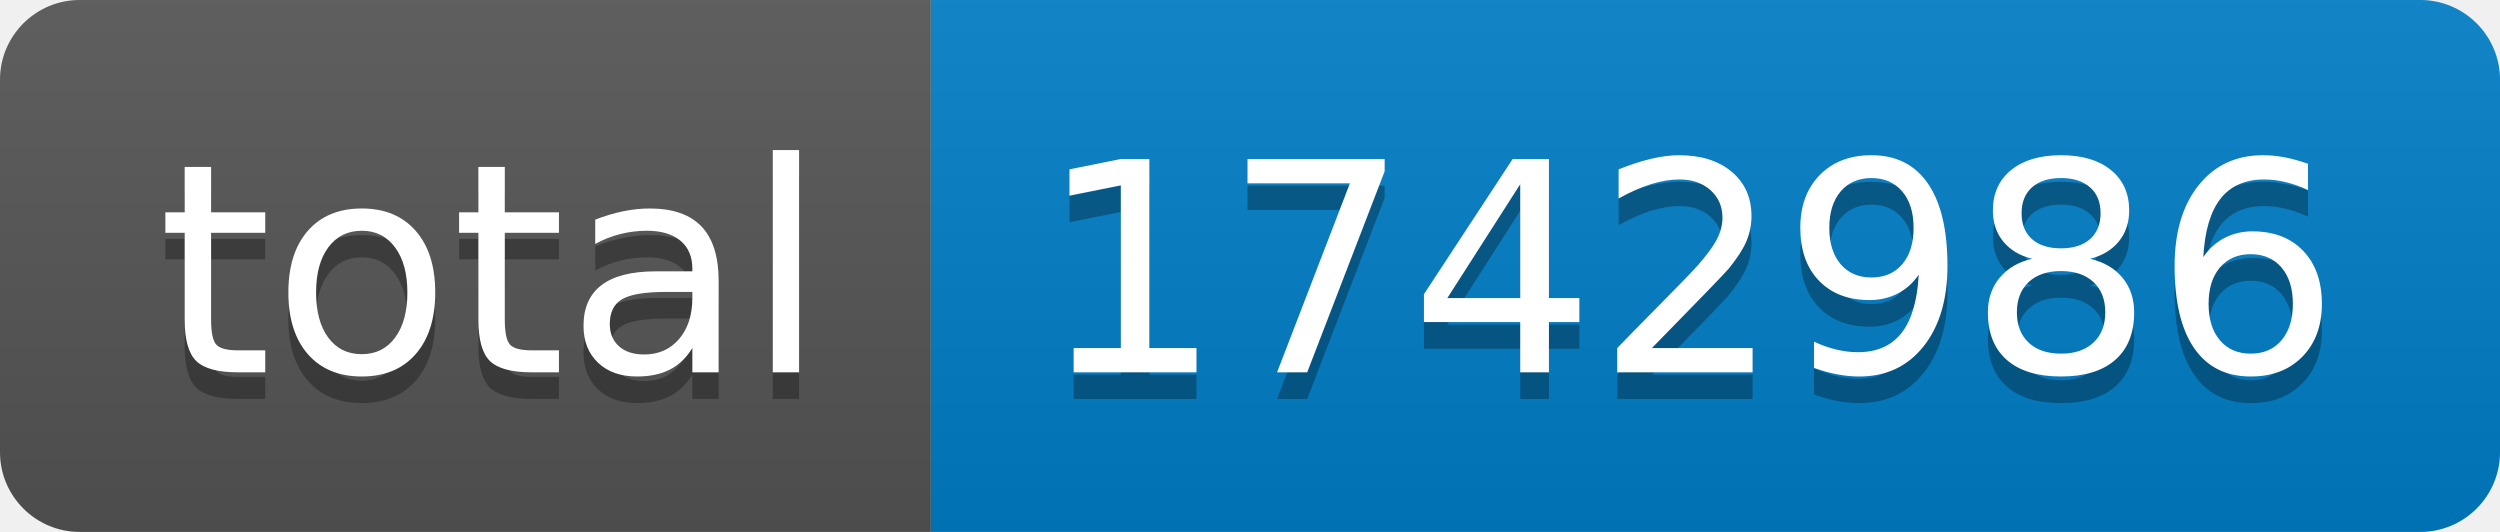
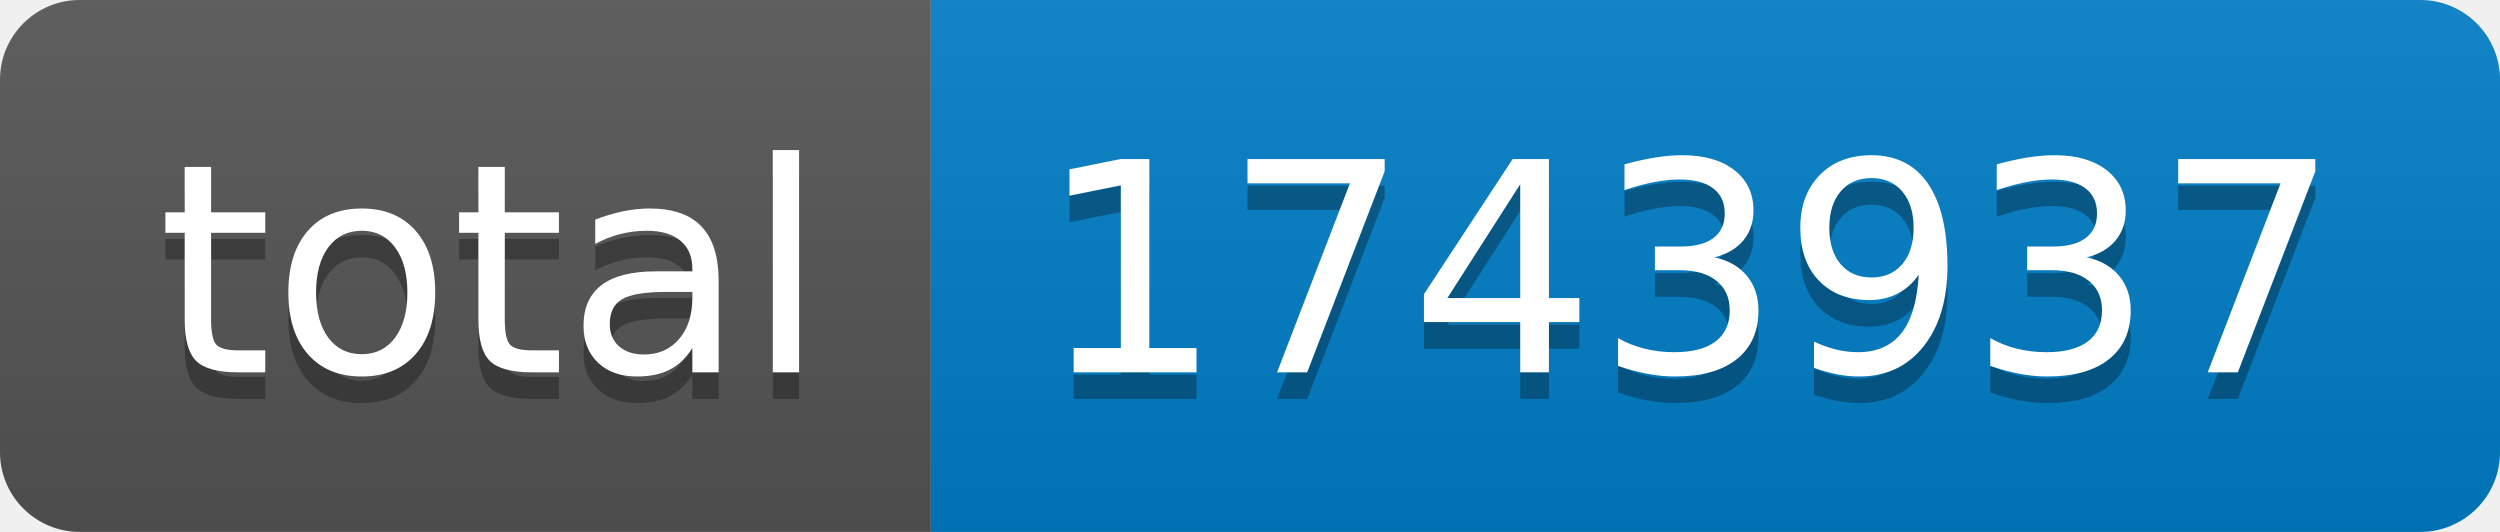
- <svg xmlns="http://www.w3.org/2000/svg" width="94" height="20" role="img" aria-label="total: 1742986">
+ <svg xmlns="http://www.w3.org/2000/svg" width="94" height="20" role="img" aria-label="total: 1743937">
  <linearGradient id="s" x2="0" y2="100%">
    <stop offset="0" stop-color="#bbb" stop-opacity=".1" />
    <stop offset="1" stop-opacity=".1" />
  </linearGradient>
  <clipPath id="r">
    <rect width="94" height="20" rx="3" fill="#fff" />
  </clipPath>
  <g clip-path="url(#r)">
    <rect width="35" height="20" fill="#555" />
    <rect x="35" width="59" height="20" fill="#007ec6" />
    <rect width="94" height="20" fill="url(#s)" />
  </g>
  <g fill="#fff" text-anchor="middle" font-family="Verdana,Geneva,DejaVu Sans,sans-serif" text-rendering="geometricPrecision" font-size="110">
    <text aria-hidden="true" x="185" y="150" fill="#010101" fill-opacity=".3" transform="scale(.1)" textLength="250">total</text>
    <text x="185" y="140" transform="scale(.1)" fill="#fff" textLength="250">total</text>
-     <text aria-hidden="true" x="635" y="150" fill="#010101" fill-opacity=".3" transform="scale(.1)" textLength="490">1742986</text>
-     <text x="635" y="140" transform="scale(.1)" fill="#fff" textLength="490">1742986</text>
+     <text aria-hidden="true" x="635" y="150" fill="#010101" fill-opacity=".3" transform="scale(.1)" textLength="490">1743937</text>
+     <text x="635" y="140" transform="scale(.1)" fill="#fff" textLength="490">1743937</text>
  </g>
</svg>
